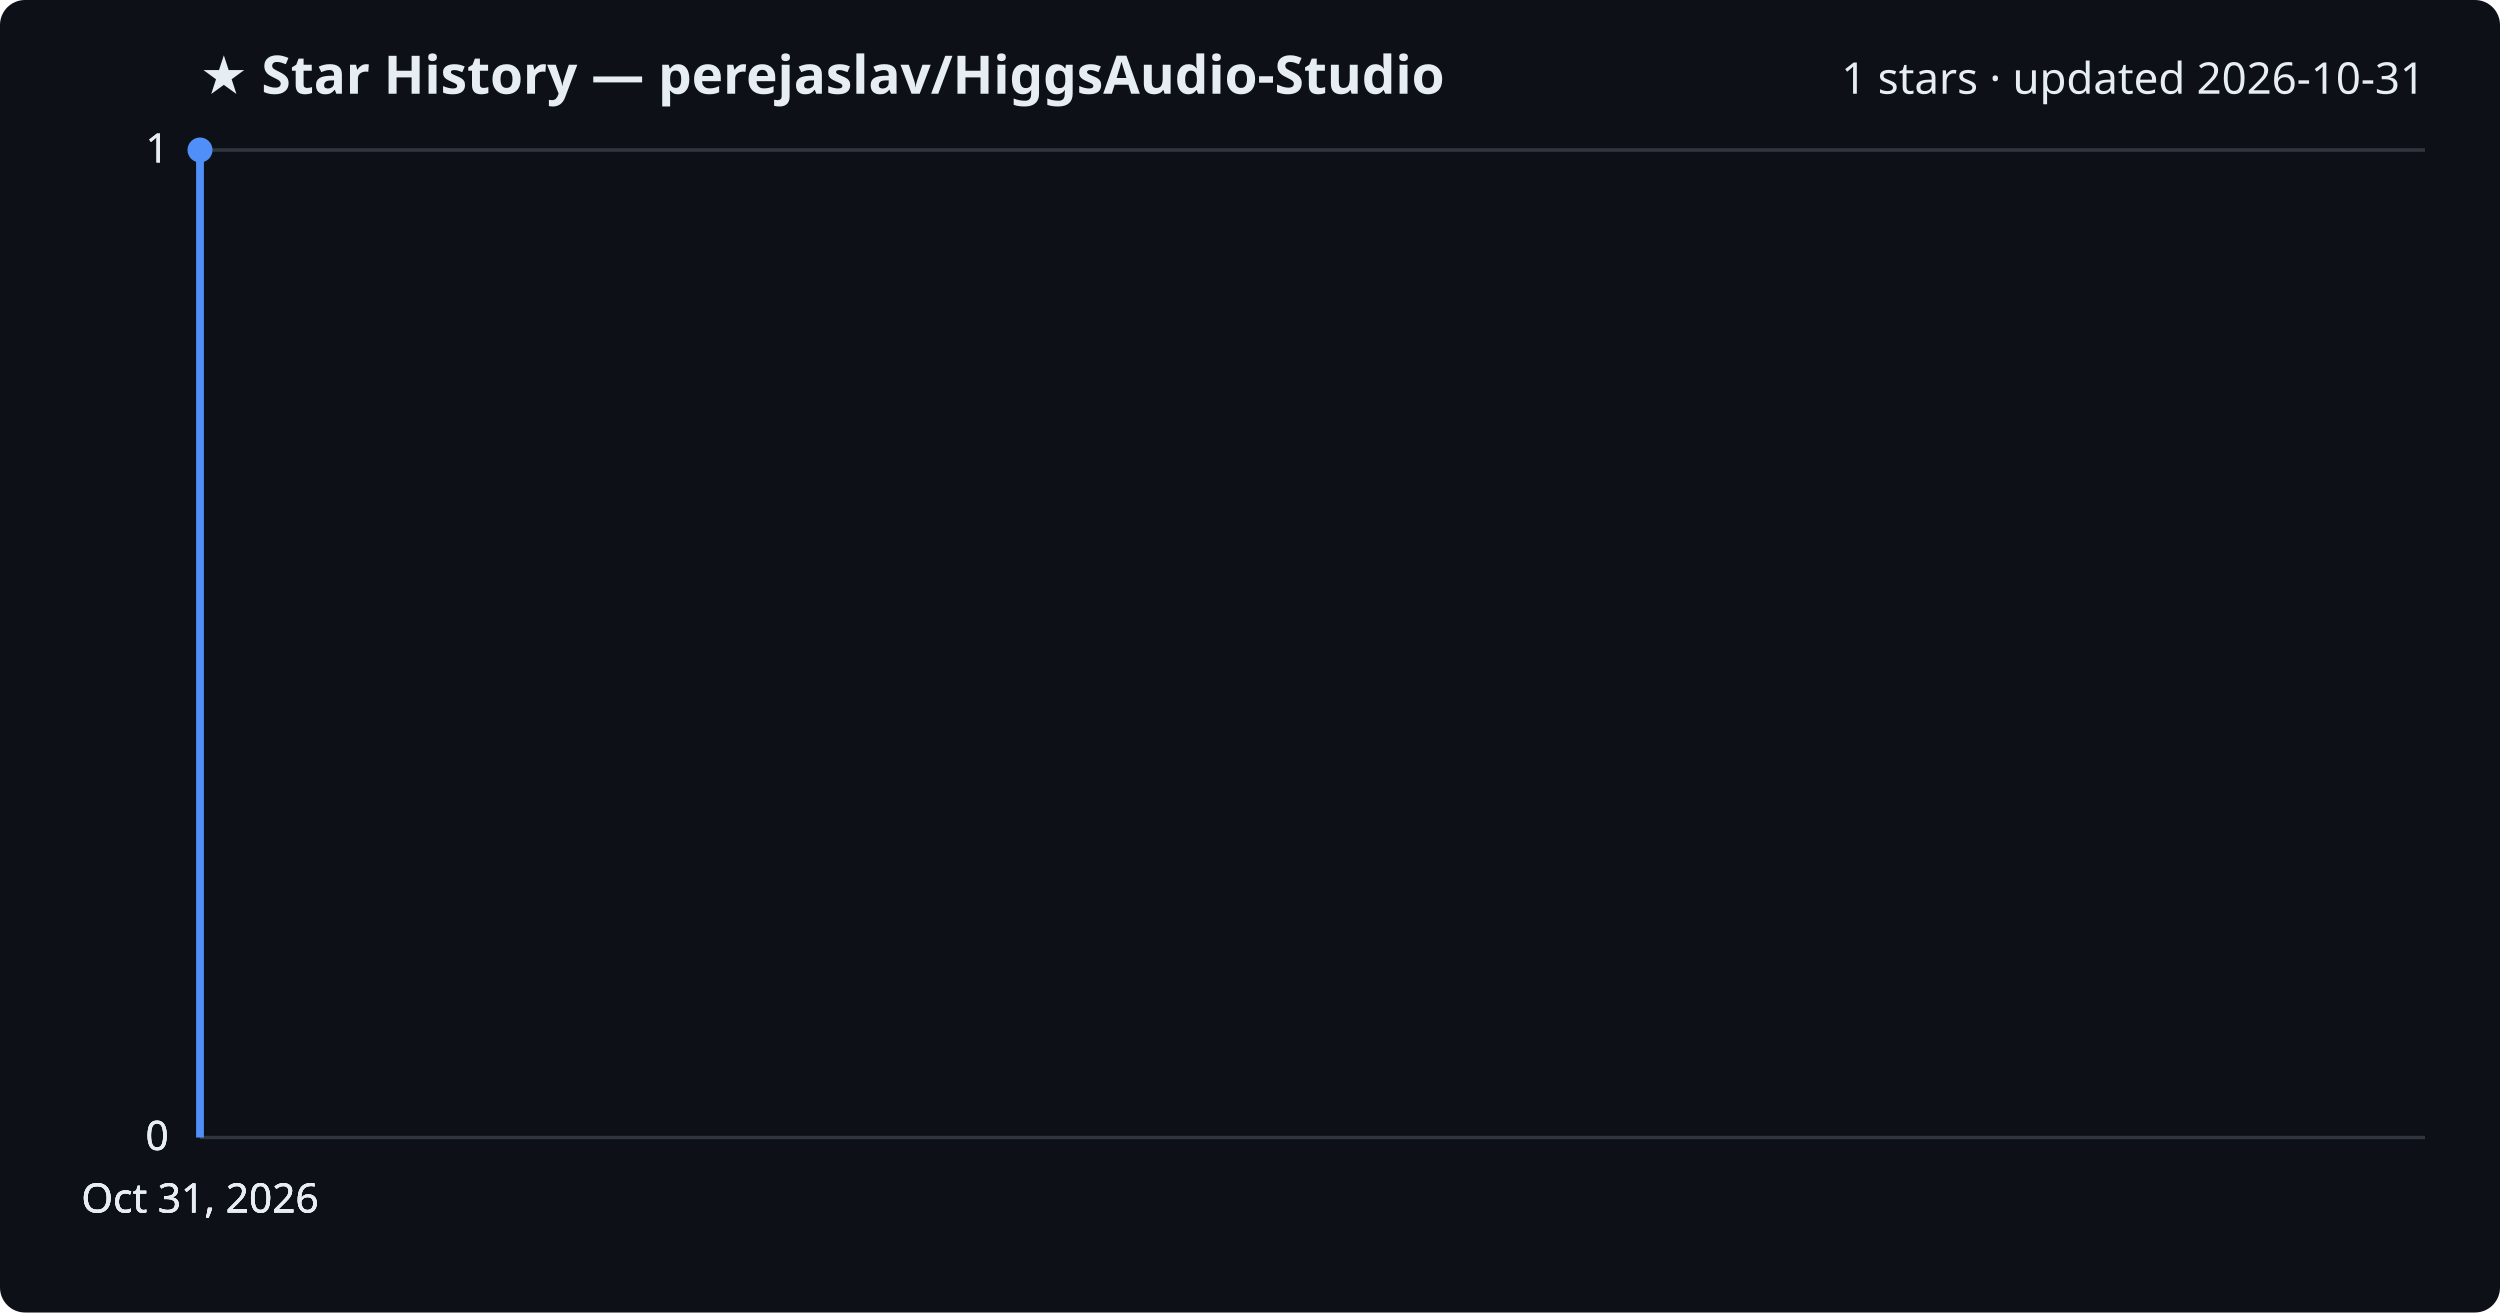
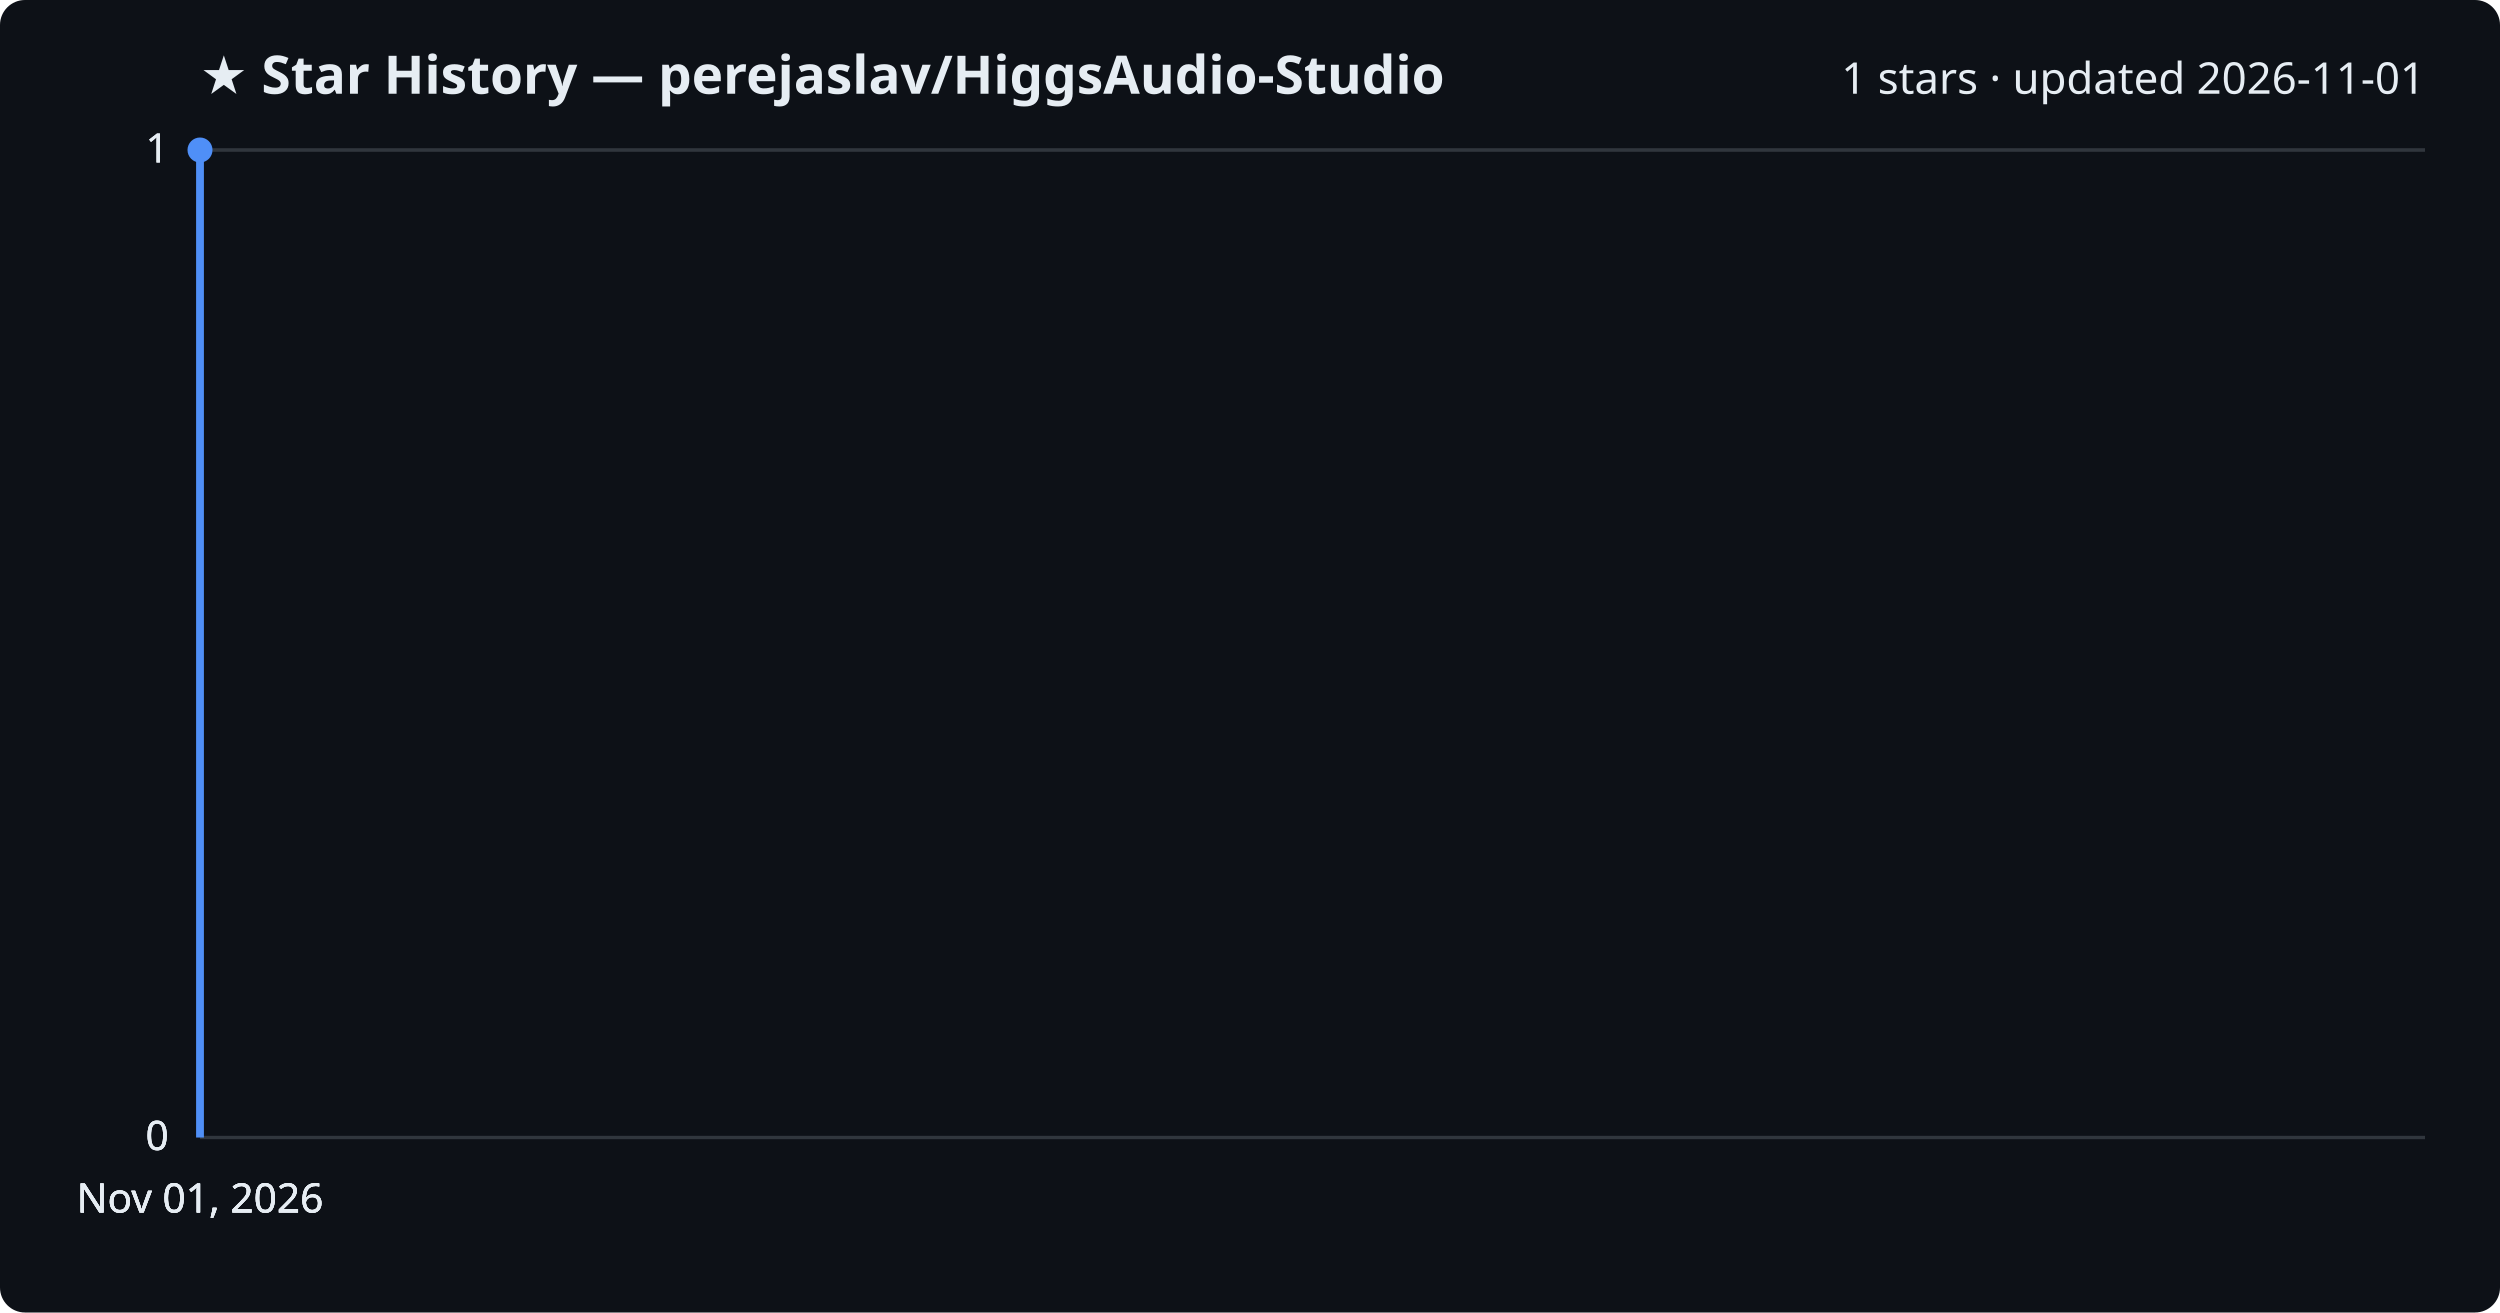
<svg xmlns="http://www.w3.org/2000/svg" viewBox="0 0 800 420" font-family="Segoe UI, sans-serif">
  <rect width="800" height="420" fill="#0d1117" rx="8" />
  <text x="64" y="30" fill="#e6edf3" font-size="17" font-weight="700">★ Star History — perejaslav/HiggsAudio-Studio</text>
-   <text x="776" y="30" fill="#e6edf3" font-size="14" text-anchor="end">1 stars · updated 2026-10-31</text>
+   <text x="776" y="30" fill="#e6edf3" font-size="14" text-anchor="end">1 stars · updated 2026-11-01</text>
  <line x1="64" y1="364.0" x2="776" y2="364.0" stroke="#30363d" stroke-width="1" />
  <text x="54" y="368.0" fill="#e6edf3" font-size="13" text-anchor="end">0</text>
  <line x1="64" y1="364.0" x2="776" y2="364.0" stroke="#30363d" stroke-width="1" />
  <text x="54" y="368.0" fill="#e6edf3" font-size="13" text-anchor="end">0</text>
  <line x1="64" y1="364.0" x2="776" y2="364.0" stroke="#30363d" stroke-width="1" />
  <text x="54" y="368.0" fill="#e6edf3" font-size="13" text-anchor="end">0</text>
  <line x1="64" y1="48.0" x2="776" y2="48.0" stroke="#30363d" stroke-width="1" />
  <text x="54" y="52.0" fill="#e6edf3" font-size="13" text-anchor="end">1</text>
  <line x1="64" y1="48.0" x2="776" y2="48.0" stroke="#30363d" stroke-width="1" />
  <text x="54" y="52.0" fill="#e6edf3" font-size="13" text-anchor="end">1</text>
  <path d="M64.0,364.0 L64.0,48.0 L64.0,48.0" fill="none" stroke="#4f8ff7" stroke-width="2.5" stroke-linejoin="round" />
  <circle cx="64.0" cy="48.0" r="4" fill="#4f8ff7" />
-   <text x="64.0" y="388" fill="#e6edf3" font-size="13" text-anchor="middle">Oct 31, 2026</text>
-   <text x="64.0" y="388" fill="#e6edf3" font-size="13" text-anchor="middle">Oct 31, 2026</text>
-   <text x="64.0" y="388" fill="#e6edf3" font-size="13" text-anchor="middle">Oct 31, 2026</text>
-   <text x="64.0" y="388" fill="#e6edf3" font-size="13" text-anchor="middle">Oct 31, 2026</text>
+   <text x="64.0" y="388" fill="#e6edf3" font-size="13" text-anchor="middle">Nov 01, 2026</text>
+   <text x="64.0" y="388" fill="#e6edf3" font-size="13" text-anchor="middle">Nov 01, 2026</text>
+   <text x="64.0" y="388" fill="#e6edf3" font-size="13" text-anchor="middle">Nov 01, 2026</text>
+   <text x="64.0" y="388" fill="#e6edf3" font-size="13" text-anchor="middle">Nov 01, 2026</text>
</svg>
